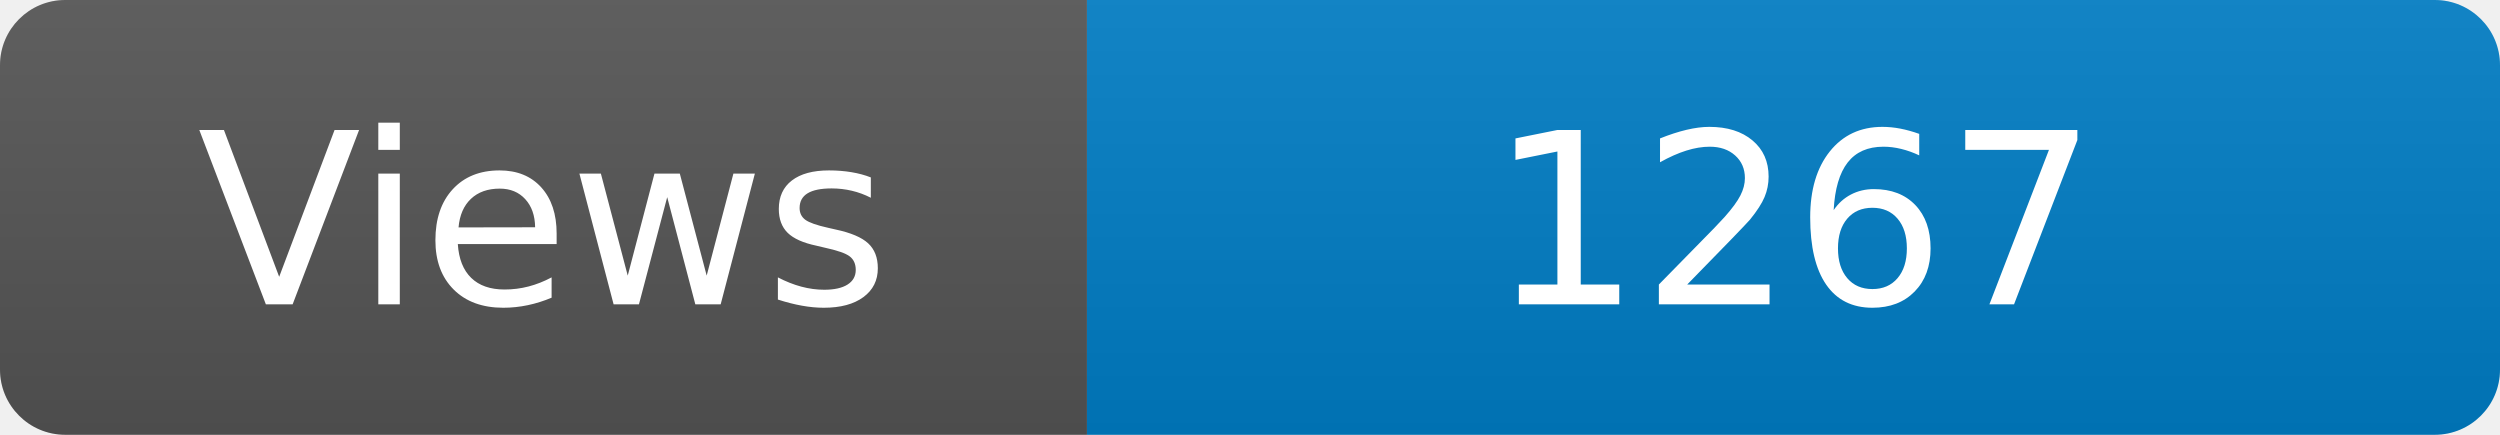
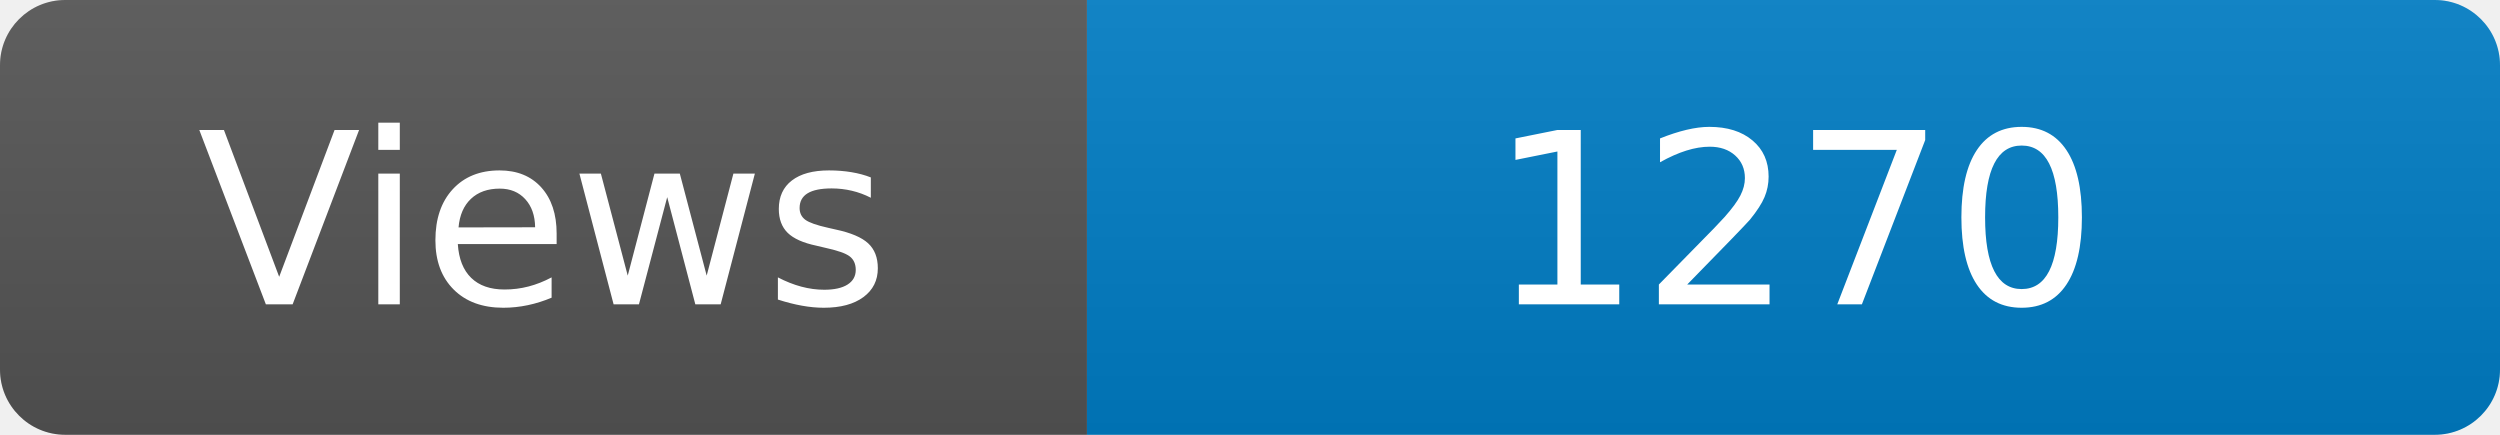
<svg xmlns="http://www.w3.org/2000/svg" width="115" height="20" role="img" aria-label="Maintained?: yes">
  <linearGradient id="s" x2="0" y2="100%">
    <stop offset="0" stop-color="#bbb" stop-opacity=".1" />
    <stop offset="1" stop-opacity=".1" />
  </linearGradient>
  <clipPath id="r">
    <rect width="115" height="20" rx="3" fill="#fff" />
  </clipPath>
  <g clip-path="url(#r)">
    <rect width="50" height="20" fill="#555" />
    <rect x="50" width="160" height="20" fill="#007ec6" />
    <rect width="115" height="20" fill="url(#s)" />
  </g>
  <g fill="#fff" text-anchor="middle" font-family="Verdana,Geneva,DejaVu Sans,sans-serif" font-size="110">
    <text x="250" y="140" transform="scale(.1)" fill="#fff">Views</text>
-     <text x="825" y="140" transform="scale(.1)" fill="#fff">1267</text>
+     <text x="825" y="140" transform="scale(.1)" fill="#fff">1270</text>
  </g>
</svg>
